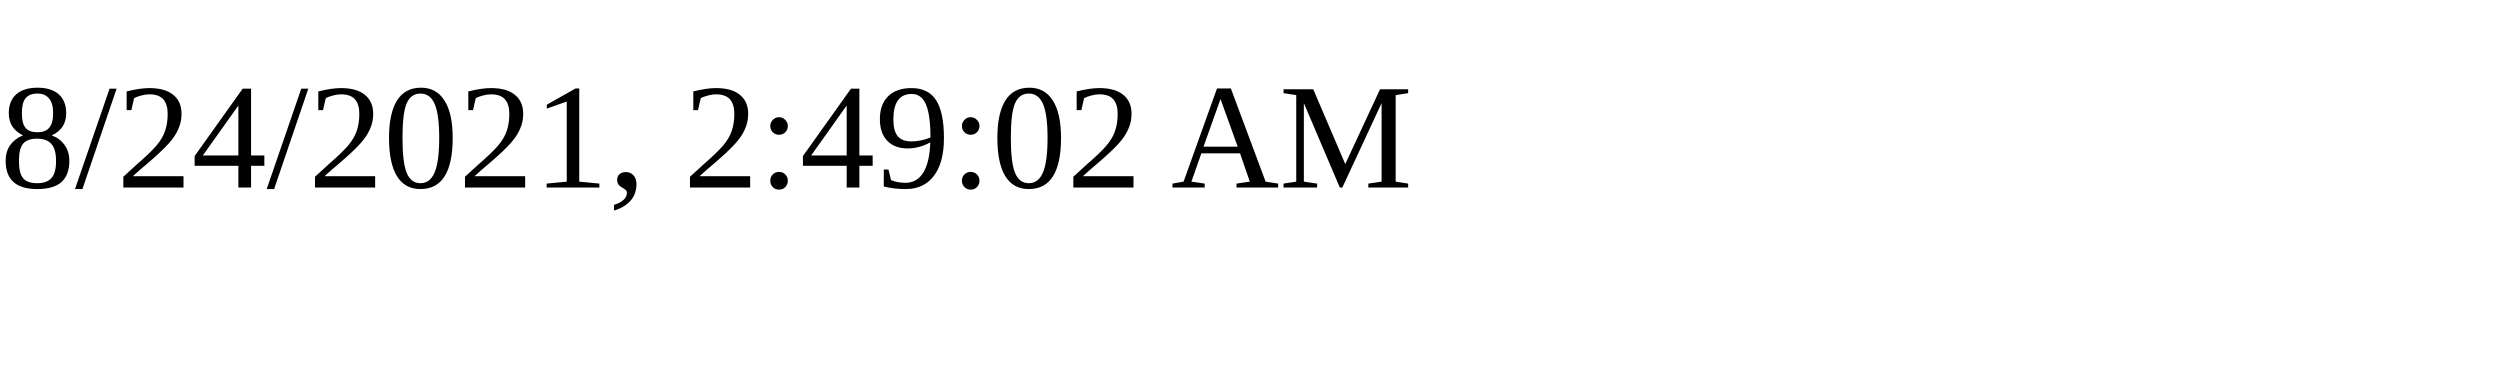
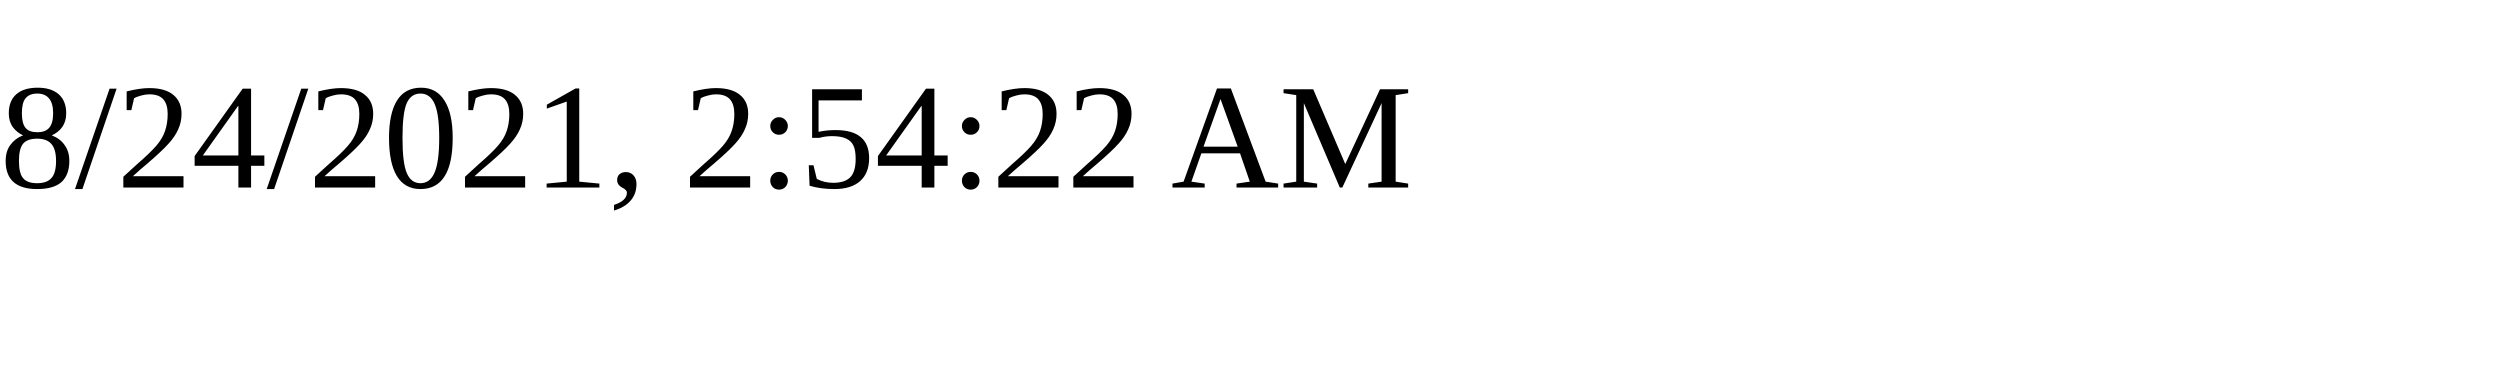
<svg xmlns="http://www.w3.org/2000/svg" height="30" width="200">
-   <text x="0" y="15">8/24/2021, 2:49:02 AM</text>
+   <text x="0" y="15">8/24/2021, 2:54:22 AM</text>
</svg>
